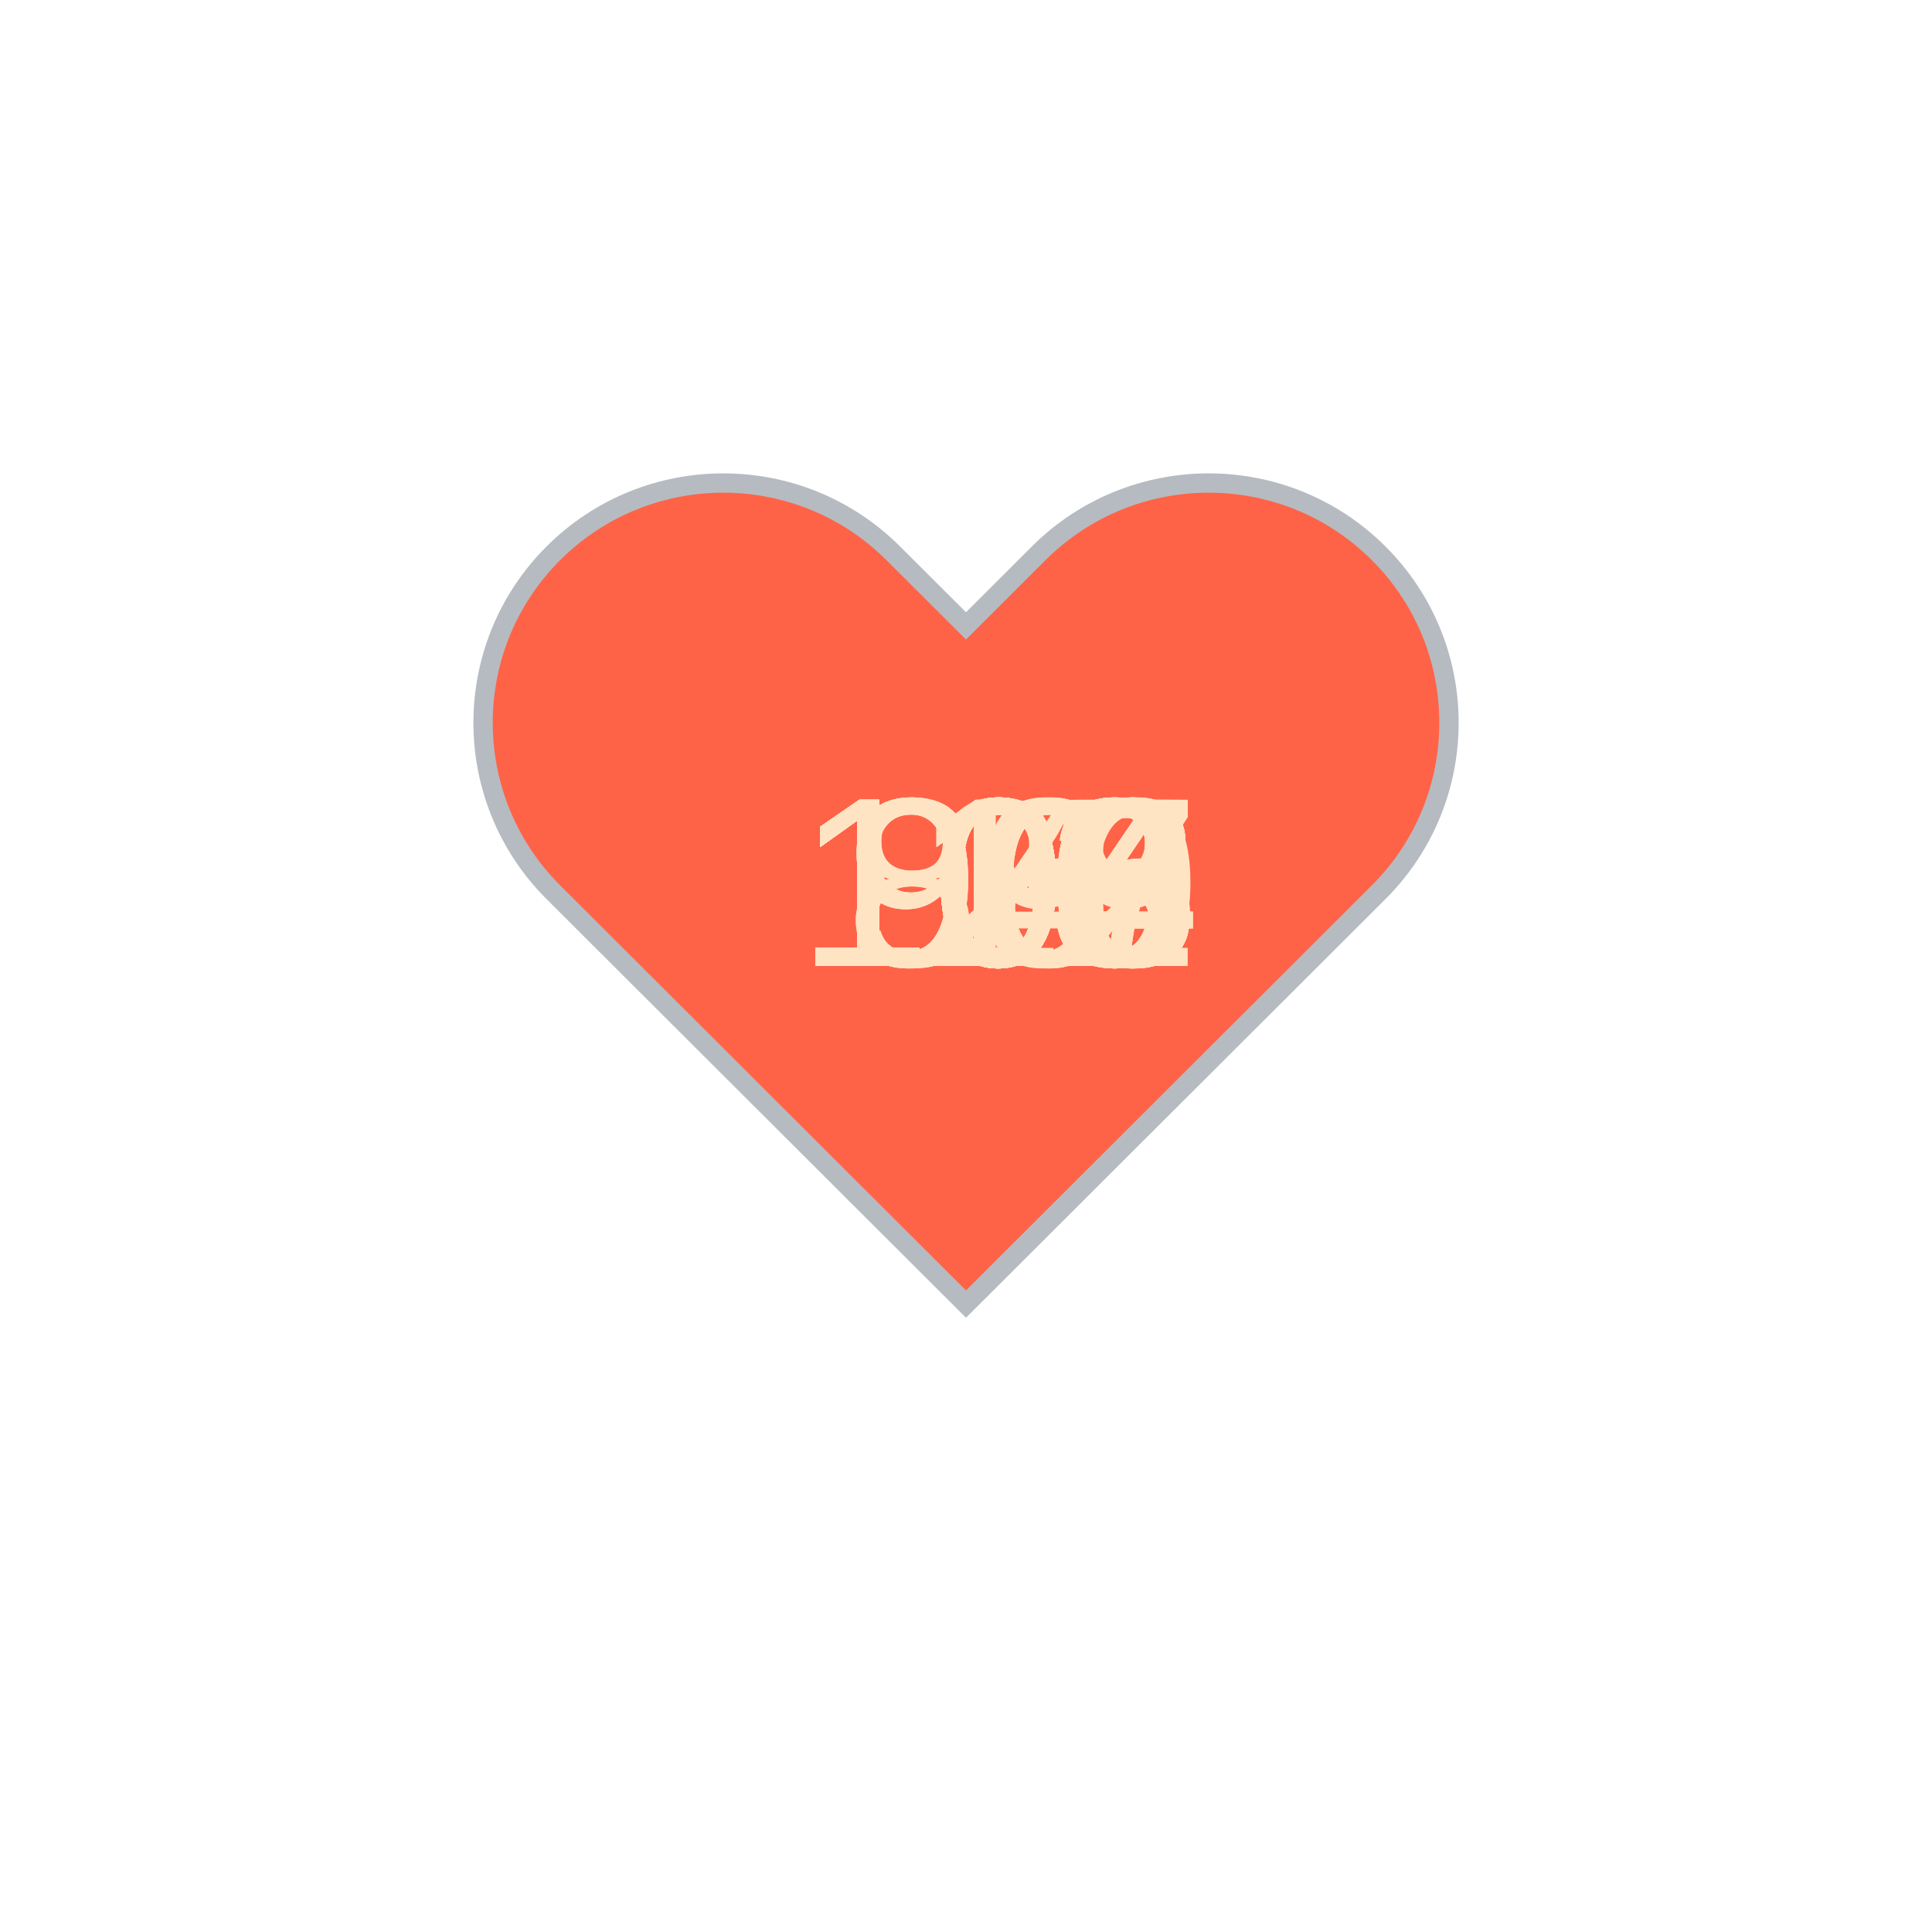
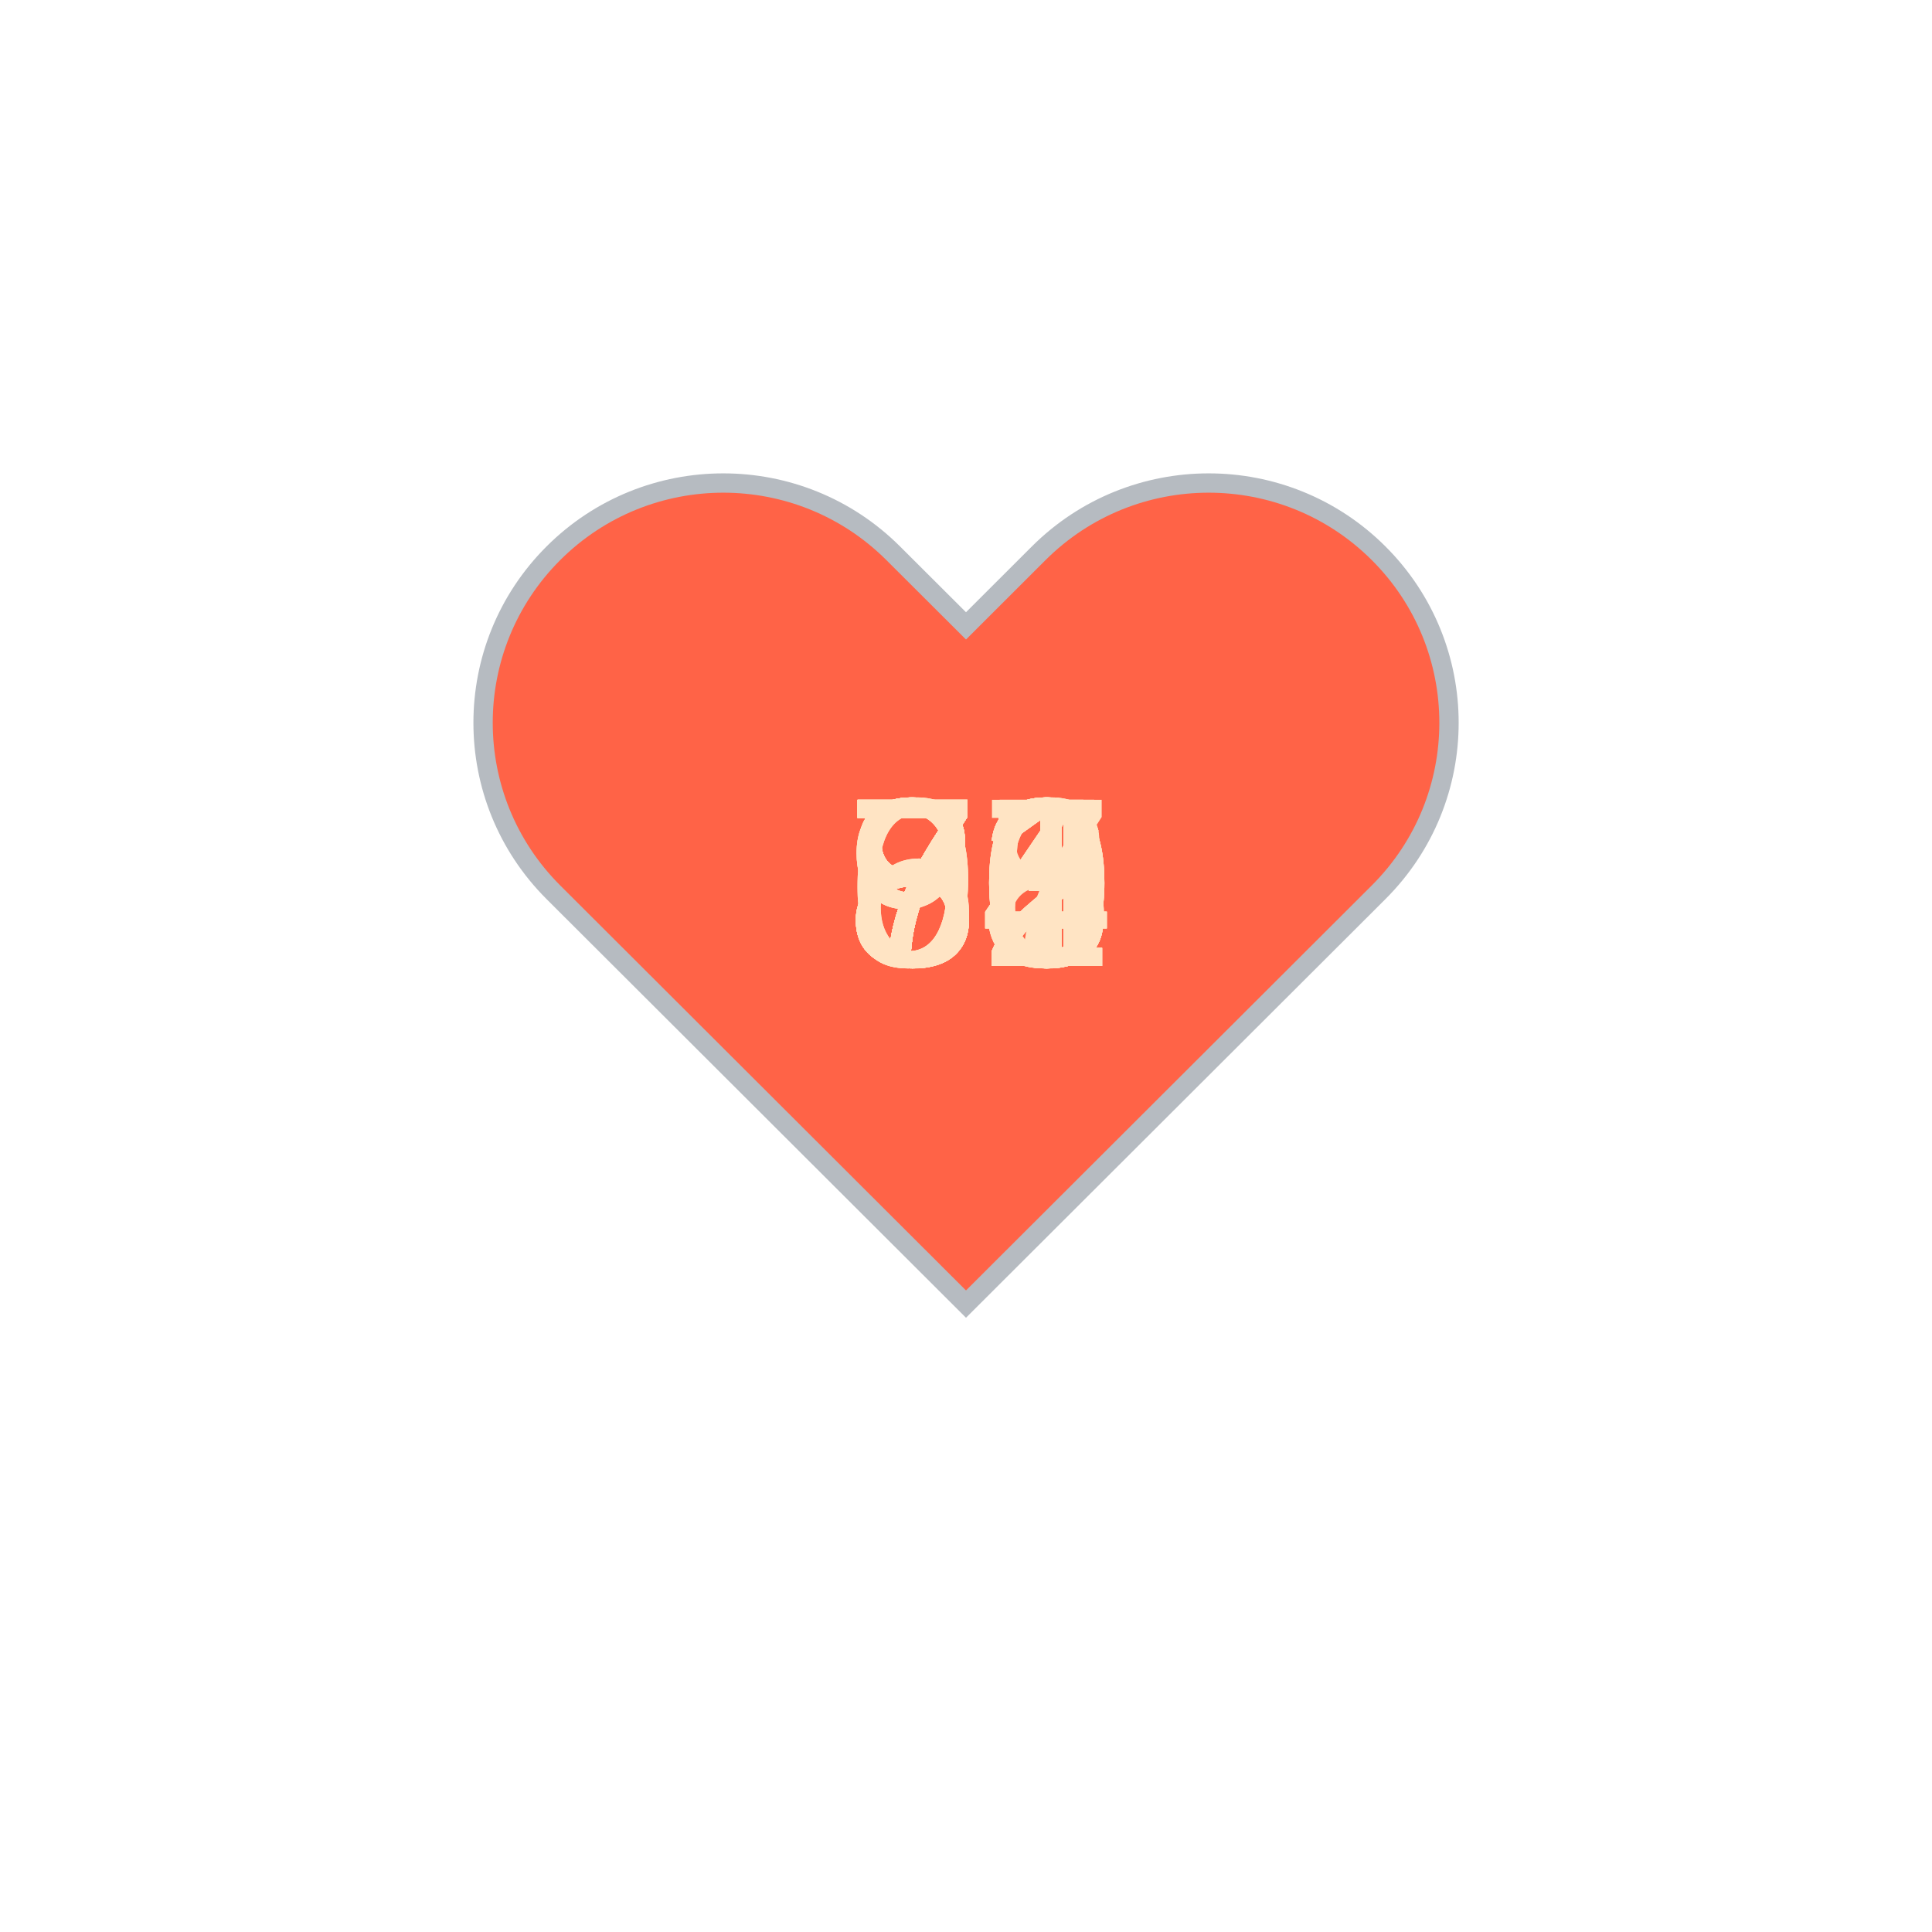
<svg xmlns="http://www.w3.org/2000/svg" baseProfile="full" height="150" version="1.1" viewBox="0,0,200,200" width="150">
  <defs />
  <g transform="translate(100 100)">
    <path d="M92.71,7.27L92.71,7.27c-9.71-9.69-25.46-9.69-35.18,0L50,14.79l-7.54-7.52C32.75-2.42,17-2.42,7.29,7.27v0 c-9.71,9.69-9.71,25.41,0,35.1L50,85l42.71-42.63C102.43,32.68,102.43,16.96,92.71,7.27z" fill="tomato" stroke="#B6BBC1" stroke-width="2" transform="translate(-50 -50)" />
    <animateTransform additive="sum" attributeName="transform" dur="1.2s" repeatCount="indefinite" type="scale" values="1; 1.5; 1.25; 1.5; 1.5; 1;" />
-     <text fill="bisque" style="font-size:25px; font-family:Arial" transform="translate(-17.5 0)">118<animate attributeName="visibility" dur="36.0s" keyTimes="0;0.03;0.07;0.1;0.13;0.17;0.2;0.23;0.27;0.3;0.33;0.37;0.4;0.43;0.47;0.5;0.53;0.57;0.6;0.63;0.67;0.7;0.73;0.77;0.8;0.83;0.87;0.9;0.93;0.97;1.0" repeatCount="indefinite" values="visible;hidden;hidden;hidden;hidden;hidden;hidden;hidden;hidden;hidden;hidden;hidden;hidden;hidden;hidden;hidden;hidden;hidden;hidden;hidden;hidden;hidden;hidden;hidden;hidden;hidden;hidden;hidden;hidden;hidden;hidden" />
+     <text fill="bisque" style="font-size:25px; font-family:Arial" transform="translate(-12.5 0)">67<animate attributeName="visibility" dur="36.0s" keyTimes="0;0.03;0.07;0.1;0.13;0.17;0.2;0.23;0.27;0.3;0.33;0.37;0.4;0.43;0.47;0.5;0.53;0.57;0.6;0.63;0.67;0.7;0.73;0.77;0.8;0.83;0.87;0.9;0.93;0.97;1.0" repeatCount="indefinite" values="visible;hidden;hidden;hidden;hidden;hidden;hidden;hidden;hidden;hidden;hidden;hidden;hidden;hidden;hidden;hidden;hidden;hidden;hidden;hidden;hidden;hidden;hidden;hidden;hidden;hidden;hidden;hidden;hidden;hidden;hidden" />
    </text>
-     <text fill="bisque" style="font-size:25px; font-family:Arial" transform="translate(-17.5 0)">120<animate attributeName="visibility" dur="36.0s" keyTimes="0;0.03;0.07;0.1;0.13;0.17;0.2;0.23;0.27;0.3;0.33;0.37;0.4;0.43;0.47;0.5;0.53;0.57;0.6;0.63;0.67;0.7;0.73;0.77;0.8;0.83;0.87;0.9;0.93;0.97;1.0" repeatCount="indefinite" values="hidden;visible;hidden;hidden;hidden;hidden;hidden;hidden;hidden;hidden;hidden;hidden;hidden;hidden;hidden;hidden;hidden;hidden;hidden;hidden;hidden;hidden;hidden;hidden;hidden;hidden;hidden;hidden;hidden;hidden;hidden" />
+     <text fill="bisque" style="font-size:25px; font-family:Arial" transform="translate(-12.5 0)">71<animate attributeName="visibility" dur="36.0s" keyTimes="0;0.03;0.07;0.1;0.13;0.17;0.2;0.23;0.27;0.3;0.33;0.37;0.4;0.43;0.47;0.5;0.53;0.57;0.6;0.63;0.67;0.7;0.73;0.77;0.8;0.83;0.87;0.9;0.93;0.97;1.0" repeatCount="indefinite" values="hidden;visible;hidden;hidden;hidden;hidden;hidden;hidden;hidden;hidden;hidden;hidden;hidden;hidden;hidden;hidden;hidden;hidden;hidden;hidden;hidden;hidden;hidden;hidden;hidden;hidden;hidden;hidden;hidden;hidden;hidden" />
    </text>
-     <text fill="bisque" style="font-size:25px; font-family:Arial" transform="translate(-17.5 0)">113<animate attributeName="visibility" dur="36.0s" keyTimes="0;0.03;0.07;0.1;0.13;0.17;0.2;0.23;0.27;0.3;0.33;0.37;0.4;0.43;0.47;0.5;0.53;0.57;0.6;0.63;0.67;0.7;0.73;0.77;0.8;0.83;0.87;0.9;0.93;0.97;1.0" repeatCount="indefinite" values="hidden;hidden;visible;hidden;hidden;hidden;hidden;hidden;hidden;hidden;hidden;hidden;hidden;hidden;hidden;hidden;hidden;hidden;hidden;hidden;hidden;hidden;hidden;hidden;hidden;hidden;hidden;hidden;hidden;hidden;hidden" />
+     <text fill="bisque" style="font-size:25px; font-family:Arial" transform="translate(-12.5 0)">73<animate attributeName="visibility" dur="36.0s" keyTimes="0;0.03;0.07;0.1;0.13;0.17;0.2;0.23;0.27;0.3;0.33;0.37;0.4;0.43;0.47;0.5;0.53;0.57;0.6;0.63;0.67;0.7;0.73;0.77;0.8;0.83;0.87;0.9;0.93;0.97;1.0" repeatCount="indefinite" values="hidden;hidden;visible;hidden;hidden;hidden;hidden;hidden;hidden;hidden;hidden;hidden;hidden;hidden;hidden;hidden;hidden;hidden;hidden;hidden;hidden;hidden;hidden;hidden;hidden;hidden;hidden;hidden;hidden;hidden;hidden" />
    </text>
-     <text fill="bisque" style="font-size:25px; font-family:Arial" transform="translate(-17.5 0)">113<animate attributeName="visibility" dur="36.0s" keyTimes="0;0.03;0.07;0.1;0.13;0.17;0.2;0.23;0.27;0.3;0.33;0.37;0.4;0.43;0.47;0.5;0.53;0.57;0.6;0.63;0.67;0.7;0.73;0.77;0.8;0.83;0.87;0.9;0.93;0.97;1.0" repeatCount="indefinite" values="hidden;hidden;hidden;visible;hidden;hidden;hidden;hidden;hidden;hidden;hidden;hidden;hidden;hidden;hidden;hidden;hidden;hidden;hidden;hidden;hidden;hidden;hidden;hidden;hidden;hidden;hidden;hidden;hidden;hidden;hidden" />
+     <text fill="bisque" style="font-size:25px; font-family:Arial" transform="translate(-12.5 0)">64<animate attributeName="visibility" dur="36.0s" keyTimes="0;0.03;0.07;0.1;0.13;0.17;0.2;0.23;0.27;0.3;0.33;0.37;0.4;0.43;0.47;0.5;0.53;0.57;0.6;0.63;0.67;0.7;0.73;0.77;0.8;0.83;0.87;0.9;0.93;0.97;1.0" repeatCount="indefinite" values="hidden;hidden;hidden;visible;hidden;hidden;hidden;hidden;hidden;hidden;hidden;hidden;hidden;hidden;hidden;hidden;hidden;hidden;hidden;hidden;hidden;hidden;hidden;hidden;hidden;hidden;hidden;hidden;hidden;hidden;hidden" />
    </text>
-     <text fill="bisque" style="font-size:25px; font-family:Arial" transform="translate(-17.5 0)">108<animate attributeName="visibility" dur="36.0s" keyTimes="0;0.03;0.07;0.1;0.13;0.17;0.2;0.23;0.27;0.3;0.33;0.37;0.4;0.43;0.47;0.5;0.53;0.57;0.6;0.63;0.67;0.7;0.73;0.77;0.8;0.83;0.87;0.9;0.93;0.97;1.0" repeatCount="indefinite" values="hidden;hidden;hidden;hidden;visible;hidden;hidden;hidden;hidden;hidden;hidden;hidden;hidden;hidden;hidden;hidden;hidden;hidden;hidden;hidden;hidden;hidden;hidden;hidden;hidden;hidden;hidden;hidden;hidden;hidden;hidden" />
+     <text fill="bisque" style="font-size:25px; font-family:Arial" transform="translate(-12.5 0)">73<animate attributeName="visibility" dur="36.0s" keyTimes="0;0.03;0.07;0.1;0.13;0.17;0.2;0.23;0.27;0.3;0.33;0.37;0.4;0.43;0.47;0.5;0.53;0.57;0.6;0.63;0.67;0.7;0.73;0.77;0.8;0.83;0.87;0.9;0.93;0.97;1.0" repeatCount="indefinite" values="hidden;hidden;hidden;hidden;visible;hidden;hidden;hidden;hidden;hidden;hidden;hidden;hidden;hidden;hidden;hidden;hidden;hidden;hidden;hidden;hidden;hidden;hidden;hidden;hidden;hidden;hidden;hidden;hidden;hidden;hidden" />
    </text>
-     <text fill="bisque" style="font-size:25px; font-family:Arial" transform="translate(-17.5 0)">108<animate attributeName="visibility" dur="36.0s" keyTimes="0;0.03;0.07;0.1;0.13;0.17;0.2;0.23;0.27;0.3;0.33;0.37;0.4;0.43;0.47;0.5;0.53;0.57;0.6;0.63;0.67;0.7;0.73;0.77;0.8;0.83;0.87;0.9;0.93;0.97;1.0" repeatCount="indefinite" values="hidden;hidden;hidden;hidden;hidden;visible;hidden;hidden;hidden;hidden;hidden;hidden;hidden;hidden;hidden;hidden;hidden;hidden;hidden;hidden;hidden;hidden;hidden;hidden;hidden;hidden;hidden;hidden;hidden;hidden;hidden" />
+     <text fill="bisque" style="font-size:25px; font-family:Arial" transform="translate(-12.5 0)">76<animate attributeName="visibility" dur="36.0s" keyTimes="0;0.03;0.07;0.1;0.13;0.17;0.2;0.23;0.27;0.3;0.33;0.37;0.4;0.43;0.47;0.5;0.53;0.57;0.6;0.63;0.67;0.7;0.73;0.77;0.8;0.83;0.87;0.9;0.93;0.97;1.0" repeatCount="indefinite" values="hidden;hidden;hidden;hidden;hidden;visible;hidden;hidden;hidden;hidden;hidden;hidden;hidden;hidden;hidden;hidden;hidden;hidden;hidden;hidden;hidden;hidden;hidden;hidden;hidden;hidden;hidden;hidden;hidden;hidden;hidden" />
    </text>
-     <text fill="bisque" style="font-size:25px; font-family:Arial" transform="translate(-17.5 0)">104<animate attributeName="visibility" dur="36.0s" keyTimes="0;0.03;0.07;0.1;0.13;0.17;0.2;0.23;0.27;0.3;0.33;0.37;0.4;0.43;0.47;0.5;0.53;0.57;0.6;0.63;0.67;0.7;0.73;0.77;0.8;0.83;0.87;0.9;0.93;0.97;1.0" repeatCount="indefinite" values="hidden;hidden;hidden;hidden;hidden;hidden;visible;hidden;hidden;hidden;hidden;hidden;hidden;hidden;hidden;hidden;hidden;hidden;hidden;hidden;hidden;hidden;hidden;hidden;hidden;hidden;hidden;hidden;hidden;hidden;hidden" />
+     <text fill="bisque" style="font-size:25px; font-family:Arial" transform="translate(-12.5 0)">76<animate attributeName="visibility" dur="36.0s" keyTimes="0;0.03;0.07;0.1;0.13;0.17;0.2;0.23;0.27;0.3;0.33;0.37;0.4;0.43;0.47;0.5;0.53;0.57;0.6;0.63;0.67;0.7;0.73;0.77;0.8;0.83;0.87;0.9;0.93;0.97;1.0" repeatCount="indefinite" values="hidden;hidden;hidden;hidden;hidden;hidden;visible;hidden;hidden;hidden;hidden;hidden;hidden;hidden;hidden;hidden;hidden;hidden;hidden;hidden;hidden;hidden;hidden;hidden;hidden;hidden;hidden;hidden;hidden;hidden;hidden" />
    </text>
-     <text fill="bisque" style="font-size:25px; font-family:Arial" transform="translate(-12.5 0)">96<animate attributeName="visibility" dur="36.0s" keyTimes="0;0.03;0.07;0.1;0.13;0.17;0.2;0.23;0.27;0.3;0.33;0.37;0.4;0.43;0.47;0.5;0.53;0.57;0.6;0.63;0.67;0.7;0.73;0.77;0.8;0.83;0.87;0.9;0.93;0.97;1.0" repeatCount="indefinite" values="hidden;hidden;hidden;hidden;hidden;hidden;hidden;visible;hidden;hidden;hidden;hidden;hidden;hidden;hidden;hidden;hidden;hidden;hidden;hidden;hidden;hidden;hidden;hidden;hidden;hidden;hidden;hidden;hidden;hidden;hidden" />
+     <text fill="bisque" style="font-size:25px; font-family:Arial" transform="translate(-12.5 0)">75<animate attributeName="visibility" dur="36.0s" keyTimes="0;0.03;0.07;0.1;0.13;0.17;0.2;0.23;0.27;0.3;0.33;0.37;0.4;0.43;0.47;0.5;0.53;0.57;0.6;0.63;0.67;0.7;0.73;0.77;0.8;0.83;0.87;0.9;0.93;0.97;1.0" repeatCount="indefinite" values="hidden;hidden;hidden;hidden;hidden;hidden;hidden;visible;hidden;hidden;hidden;hidden;hidden;hidden;hidden;hidden;hidden;hidden;hidden;hidden;hidden;hidden;hidden;hidden;hidden;hidden;hidden;hidden;hidden;hidden;hidden" />
    </text>
-     <text fill="bisque" style="font-size:25px; font-family:Arial" transform="translate(-17.5 0)">110<animate attributeName="visibility" dur="36.0s" keyTimes="0;0.03;0.07;0.1;0.13;0.17;0.2;0.23;0.27;0.3;0.33;0.37;0.4;0.43;0.47;0.5;0.53;0.57;0.6;0.63;0.67;0.7;0.73;0.77;0.8;0.83;0.87;0.9;0.93;0.97;1.0" repeatCount="indefinite" values="hidden;hidden;hidden;hidden;hidden;hidden;hidden;hidden;visible;hidden;hidden;hidden;hidden;hidden;hidden;hidden;hidden;hidden;hidden;hidden;hidden;hidden;hidden;hidden;hidden;hidden;hidden;hidden;hidden;hidden;hidden" />
+     <text fill="bisque" style="font-size:25px; font-family:Arial" transform="translate(-12.5 0)">85<animate attributeName="visibility" dur="36.0s" keyTimes="0;0.03;0.07;0.1;0.13;0.17;0.2;0.23;0.27;0.3;0.33;0.37;0.4;0.43;0.47;0.5;0.53;0.57;0.6;0.63;0.67;0.7;0.73;0.77;0.8;0.83;0.87;0.9;0.93;0.97;1.0" repeatCount="indefinite" values="hidden;hidden;hidden;hidden;hidden;hidden;hidden;hidden;visible;hidden;hidden;hidden;hidden;hidden;hidden;hidden;hidden;hidden;hidden;hidden;hidden;hidden;hidden;hidden;hidden;hidden;hidden;hidden;hidden;hidden;hidden" />
    </text>
-     <text fill="bisque" style="font-size:25px; font-family:Arial" transform="translate(-17.5 0)">108<animate attributeName="visibility" dur="36.0s" keyTimes="0;0.03;0.07;0.1;0.13;0.17;0.2;0.23;0.27;0.3;0.33;0.37;0.4;0.43;0.47;0.5;0.53;0.57;0.6;0.63;0.67;0.7;0.73;0.77;0.8;0.83;0.87;0.9;0.93;0.97;1.0" repeatCount="indefinite" values="hidden;hidden;hidden;hidden;hidden;hidden;hidden;hidden;hidden;visible;hidden;hidden;hidden;hidden;hidden;hidden;hidden;hidden;hidden;hidden;hidden;hidden;hidden;hidden;hidden;hidden;hidden;hidden;hidden;hidden;hidden" />
+     <text fill="bisque" style="font-size:25px; font-family:Arial" transform="translate(-12.5 0)">90<animate attributeName="visibility" dur="36.0s" keyTimes="0;0.03;0.07;0.1;0.13;0.17;0.2;0.23;0.27;0.3;0.33;0.37;0.4;0.43;0.47;0.5;0.53;0.57;0.6;0.63;0.67;0.7;0.73;0.77;0.8;0.83;0.87;0.9;0.93;0.97;1.0" repeatCount="indefinite" values="hidden;hidden;hidden;hidden;hidden;hidden;hidden;hidden;hidden;visible;hidden;hidden;hidden;hidden;hidden;hidden;hidden;hidden;hidden;hidden;hidden;hidden;hidden;hidden;hidden;hidden;hidden;hidden;hidden;hidden;hidden" />
    </text>
-     <text fill="bisque" style="font-size:25px; font-family:Arial" transform="translate(-17.5 0)">108<animate attributeName="visibility" dur="36.0s" keyTimes="0;0.03;0.07;0.1;0.13;0.17;0.2;0.23;0.27;0.3;0.33;0.37;0.4;0.43;0.47;0.5;0.53;0.57;0.6;0.63;0.67;0.7;0.73;0.77;0.8;0.83;0.87;0.9;0.93;0.97;1.0" repeatCount="indefinite" values="hidden;hidden;hidden;hidden;hidden;hidden;hidden;hidden;hidden;hidden;visible;hidden;hidden;hidden;hidden;hidden;hidden;hidden;hidden;hidden;hidden;hidden;hidden;hidden;hidden;hidden;hidden;hidden;hidden;hidden;hidden" />
+     <text fill="bisque" style="font-size:25px; font-family:Arial" transform="translate(-12.5 0)">92<animate attributeName="visibility" dur="36.0s" keyTimes="0;0.03;0.07;0.1;0.13;0.17;0.2;0.23;0.27;0.3;0.33;0.37;0.4;0.43;0.47;0.5;0.53;0.57;0.6;0.63;0.67;0.7;0.73;0.77;0.8;0.83;0.87;0.9;0.93;0.97;1.0" repeatCount="indefinite" values="hidden;hidden;hidden;hidden;hidden;hidden;hidden;hidden;hidden;hidden;visible;hidden;hidden;hidden;hidden;hidden;hidden;hidden;hidden;hidden;hidden;hidden;hidden;hidden;hidden;hidden;hidden;hidden;hidden;hidden;hidden" />
    </text>
-     <text fill="bisque" style="font-size:25px; font-family:Arial" transform="translate(-17.5 0)">105<animate attributeName="visibility" dur="36.0s" keyTimes="0;0.03;0.07;0.1;0.13;0.17;0.2;0.23;0.27;0.3;0.33;0.37;0.4;0.43;0.47;0.5;0.53;0.57;0.6;0.63;0.67;0.7;0.73;0.77;0.8;0.83;0.87;0.9;0.93;0.97;1.0" repeatCount="indefinite" values="hidden;hidden;hidden;hidden;hidden;hidden;hidden;hidden;hidden;hidden;hidden;visible;hidden;hidden;hidden;hidden;hidden;hidden;hidden;hidden;hidden;hidden;hidden;hidden;hidden;hidden;hidden;hidden;hidden;hidden;hidden" />
+     <text fill="bisque" style="font-size:25px; font-family:Arial" transform="translate(-12.5 0)">84<animate attributeName="visibility" dur="36.0s" keyTimes="0;0.03;0.07;0.1;0.13;0.17;0.2;0.23;0.27;0.3;0.33;0.37;0.4;0.43;0.47;0.5;0.53;0.57;0.6;0.63;0.67;0.7;0.73;0.77;0.8;0.83;0.87;0.9;0.93;0.97;1.0" repeatCount="indefinite" values="hidden;hidden;hidden;hidden;hidden;hidden;hidden;hidden;hidden;hidden;hidden;visible;hidden;hidden;hidden;hidden;hidden;hidden;hidden;hidden;hidden;hidden;hidden;hidden;hidden;hidden;hidden;hidden;hidden;hidden;hidden" />
    </text>
-     <text fill="bisque" style="font-size:25px; font-family:Arial" transform="translate(-17.5 0)">104<animate attributeName="visibility" dur="36.0s" keyTimes="0;0.03;0.07;0.1;0.13;0.17;0.2;0.23;0.27;0.3;0.33;0.37;0.4;0.43;0.47;0.5;0.53;0.57;0.6;0.63;0.67;0.7;0.73;0.77;0.8;0.83;0.87;0.9;0.93;0.97;1.0" repeatCount="indefinite" values="hidden;hidden;hidden;hidden;hidden;hidden;hidden;hidden;hidden;hidden;hidden;hidden;visible;hidden;hidden;hidden;hidden;hidden;hidden;hidden;hidden;hidden;hidden;hidden;hidden;hidden;hidden;hidden;hidden;hidden;hidden" />
+     <text fill="bisque" style="font-size:25px; font-family:Arial" transform="translate(-12.5 0)">78<animate attributeName="visibility" dur="36.0s" keyTimes="0;0.03;0.07;0.1;0.13;0.17;0.2;0.23;0.27;0.3;0.33;0.37;0.4;0.43;0.47;0.5;0.53;0.57;0.6;0.63;0.67;0.7;0.73;0.77;0.8;0.83;0.87;0.9;0.93;0.97;1.0" repeatCount="indefinite" values="hidden;hidden;hidden;hidden;hidden;hidden;hidden;hidden;hidden;hidden;hidden;hidden;visible;hidden;hidden;hidden;hidden;hidden;hidden;hidden;hidden;hidden;hidden;hidden;hidden;hidden;hidden;hidden;hidden;hidden;hidden" />
    </text>
-     <text fill="bisque" style="font-size:25px; font-family:Arial" transform="translate(-17.5 0)">109<animate attributeName="visibility" dur="36.0s" keyTimes="0;0.03;0.07;0.1;0.13;0.17;0.2;0.23;0.27;0.3;0.33;0.37;0.4;0.43;0.47;0.5;0.53;0.57;0.6;0.63;0.67;0.7;0.73;0.77;0.8;0.83;0.87;0.9;0.93;0.97;1.0" repeatCount="indefinite" values="hidden;hidden;hidden;hidden;hidden;hidden;hidden;hidden;hidden;hidden;hidden;hidden;hidden;visible;hidden;hidden;hidden;hidden;hidden;hidden;hidden;hidden;hidden;hidden;hidden;hidden;hidden;hidden;hidden;hidden;hidden" />
+     <text fill="bisque" style="font-size:25px; font-family:Arial" transform="translate(-12.5 0)">71<animate attributeName="visibility" dur="36.0s" keyTimes="0;0.03;0.07;0.1;0.13;0.17;0.2;0.23;0.27;0.3;0.33;0.37;0.4;0.43;0.47;0.5;0.53;0.57;0.6;0.63;0.67;0.7;0.73;0.77;0.8;0.83;0.87;0.9;0.93;0.97;1.0" repeatCount="indefinite" values="hidden;hidden;hidden;hidden;hidden;hidden;hidden;hidden;hidden;hidden;hidden;hidden;hidden;visible;hidden;hidden;hidden;hidden;hidden;hidden;hidden;hidden;hidden;hidden;hidden;hidden;hidden;hidden;hidden;hidden;hidden" />
    </text>
-     <text fill="bisque" style="font-size:25px; font-family:Arial" transform="translate(-17.5 0)">104<animate attributeName="visibility" dur="36.0s" keyTimes="0;0.03;0.07;0.1;0.13;0.17;0.2;0.23;0.27;0.3;0.33;0.37;0.4;0.43;0.47;0.5;0.53;0.57;0.6;0.63;0.67;0.7;0.73;0.77;0.8;0.83;0.87;0.9;0.93;0.97;1.0" repeatCount="indefinite" values="hidden;hidden;hidden;hidden;hidden;hidden;hidden;hidden;hidden;hidden;hidden;hidden;hidden;hidden;visible;hidden;hidden;hidden;hidden;hidden;hidden;hidden;hidden;hidden;hidden;hidden;hidden;hidden;hidden;hidden;hidden" />
+     <text fill="bisque" style="font-size:25px; font-family:Arial" transform="translate(-12.5 0)">73<animate attributeName="visibility" dur="36.0s" keyTimes="0;0.03;0.07;0.1;0.13;0.17;0.2;0.23;0.27;0.3;0.33;0.37;0.4;0.43;0.47;0.5;0.53;0.57;0.6;0.63;0.67;0.7;0.73;0.77;0.8;0.83;0.87;0.9;0.93;0.97;1.0" repeatCount="indefinite" values="hidden;hidden;hidden;hidden;hidden;hidden;hidden;hidden;hidden;hidden;hidden;hidden;hidden;hidden;visible;hidden;hidden;hidden;hidden;hidden;hidden;hidden;hidden;hidden;hidden;hidden;hidden;hidden;hidden;hidden;hidden" />
    </text>
-     <text fill="bisque" style="font-size:25px; font-family:Arial" transform="translate(-17.5 0)">102<animate attributeName="visibility" dur="36.0s" keyTimes="0;0.03;0.07;0.1;0.13;0.17;0.2;0.23;0.27;0.3;0.33;0.37;0.4;0.43;0.47;0.5;0.53;0.57;0.6;0.63;0.67;0.7;0.73;0.77;0.8;0.83;0.87;0.9;0.93;0.97;1.0" repeatCount="indefinite" values="hidden;hidden;hidden;hidden;hidden;hidden;hidden;hidden;hidden;hidden;hidden;hidden;hidden;hidden;hidden;visible;hidden;hidden;hidden;hidden;hidden;hidden;hidden;hidden;hidden;hidden;hidden;hidden;hidden;hidden;hidden" />
+     <text fill="bisque" style="font-size:25px; font-family:Arial" transform="translate(-12.5 0)">80<animate attributeName="visibility" dur="36.0s" keyTimes="0;0.03;0.07;0.1;0.13;0.17;0.2;0.23;0.27;0.3;0.33;0.37;0.4;0.43;0.47;0.5;0.53;0.57;0.6;0.63;0.67;0.7;0.73;0.77;0.8;0.83;0.87;0.9;0.93;0.97;1.0" repeatCount="indefinite" values="hidden;hidden;hidden;hidden;hidden;hidden;hidden;hidden;hidden;hidden;hidden;hidden;hidden;hidden;hidden;visible;hidden;hidden;hidden;hidden;hidden;hidden;hidden;hidden;hidden;hidden;hidden;hidden;hidden;hidden;hidden" />
    </text>
-     <text fill="bisque" style="font-size:25px; font-family:Arial" transform="translate(-17.5 0)">108<animate attributeName="visibility" dur="36.0s" keyTimes="0;0.03;0.07;0.1;0.13;0.17;0.2;0.23;0.27;0.3;0.33;0.37;0.4;0.43;0.47;0.5;0.53;0.57;0.6;0.63;0.67;0.7;0.73;0.77;0.8;0.83;0.87;0.9;0.93;0.97;1.0" repeatCount="indefinite" values="hidden;hidden;hidden;hidden;hidden;hidden;hidden;hidden;hidden;hidden;hidden;hidden;hidden;hidden;hidden;hidden;visible;hidden;hidden;hidden;hidden;hidden;hidden;hidden;hidden;hidden;hidden;hidden;hidden;hidden;hidden" />
+     <text fill="bisque" style="font-size:25px; font-family:Arial" transform="translate(-12.5 0)">80<animate attributeName="visibility" dur="36.0s" keyTimes="0;0.03;0.07;0.1;0.13;0.17;0.2;0.23;0.27;0.3;0.33;0.37;0.4;0.43;0.47;0.5;0.53;0.57;0.6;0.63;0.67;0.7;0.73;0.77;0.8;0.83;0.87;0.9;0.93;0.97;1.0" repeatCount="indefinite" values="hidden;hidden;hidden;hidden;hidden;hidden;hidden;hidden;hidden;hidden;hidden;hidden;hidden;hidden;hidden;hidden;visible;hidden;hidden;hidden;hidden;hidden;hidden;hidden;hidden;hidden;hidden;hidden;hidden;hidden;hidden" />
    </text>
-     <text fill="bisque" style="font-size:25px; font-family:Arial" transform="translate(-17.5 0)">107<animate attributeName="visibility" dur="36.0s" keyTimes="0;0.03;0.07;0.1;0.13;0.17;0.2;0.23;0.27;0.3;0.33;0.37;0.4;0.43;0.47;0.5;0.53;0.57;0.6;0.63;0.67;0.7;0.73;0.77;0.8;0.83;0.87;0.9;0.93;0.97;1.0" repeatCount="indefinite" values="hidden;hidden;hidden;hidden;hidden;hidden;hidden;hidden;hidden;hidden;hidden;hidden;hidden;hidden;hidden;hidden;hidden;visible;hidden;hidden;hidden;hidden;hidden;hidden;hidden;hidden;hidden;hidden;hidden;hidden;hidden" />
+     <text fill="bisque" style="font-size:25px; font-family:Arial" transform="translate(-12.5 0)">85<animate attributeName="visibility" dur="36.0s" keyTimes="0;0.03;0.07;0.1;0.13;0.17;0.2;0.23;0.27;0.3;0.33;0.37;0.4;0.43;0.47;0.5;0.53;0.57;0.6;0.63;0.67;0.7;0.73;0.77;0.8;0.83;0.87;0.9;0.93;0.97;1.0" repeatCount="indefinite" values="hidden;hidden;hidden;hidden;hidden;hidden;hidden;hidden;hidden;hidden;hidden;hidden;hidden;hidden;hidden;hidden;hidden;visible;hidden;hidden;hidden;hidden;hidden;hidden;hidden;hidden;hidden;hidden;hidden;hidden;hidden" />
    </text>
-     <text fill="bisque" style="font-size:25px; font-family:Arial" transform="translate(-17.5 0)">110<animate attributeName="visibility" dur="36.0s" keyTimes="0;0.03;0.07;0.1;0.13;0.17;0.2;0.23;0.27;0.3;0.33;0.37;0.4;0.43;0.47;0.5;0.53;0.57;0.6;0.63;0.67;0.7;0.73;0.77;0.8;0.83;0.87;0.9;0.93;0.97;1.0" repeatCount="indefinite" values="hidden;hidden;hidden;hidden;hidden;hidden;hidden;hidden;hidden;hidden;hidden;hidden;hidden;hidden;hidden;hidden;hidden;hidden;visible;hidden;hidden;hidden;hidden;hidden;hidden;hidden;hidden;hidden;hidden;hidden;hidden" />
+     <text fill="bisque" style="font-size:25px; font-family:Arial" transform="translate(-12.5 0)">83<animate attributeName="visibility" dur="36.0s" keyTimes="0;0.03;0.07;0.1;0.13;0.17;0.2;0.23;0.27;0.3;0.33;0.37;0.4;0.43;0.47;0.5;0.53;0.57;0.6;0.63;0.67;0.7;0.73;0.77;0.8;0.83;0.87;0.9;0.93;0.97;1.0" repeatCount="indefinite" values="hidden;hidden;hidden;hidden;hidden;hidden;hidden;hidden;hidden;hidden;hidden;hidden;hidden;hidden;hidden;hidden;hidden;hidden;visible;hidden;hidden;hidden;hidden;hidden;hidden;hidden;hidden;hidden;hidden;hidden;hidden" />
    </text>
-     <text fill="bisque" style="font-size:25px; font-family:Arial" transform="translate(-17.5 0)">110<animate attributeName="visibility" dur="36.0s" keyTimes="0;0.03;0.07;0.1;0.13;0.17;0.2;0.23;0.27;0.3;0.33;0.37;0.4;0.43;0.47;0.5;0.53;0.57;0.6;0.63;0.67;0.7;0.73;0.77;0.8;0.83;0.87;0.9;0.93;0.97;1.0" repeatCount="indefinite" values="hidden;hidden;hidden;hidden;hidden;hidden;hidden;hidden;hidden;hidden;hidden;hidden;hidden;hidden;hidden;hidden;hidden;hidden;hidden;visible;hidden;hidden;hidden;hidden;hidden;hidden;hidden;hidden;hidden;hidden;hidden" />
+     <text fill="bisque" style="font-size:25px; font-family:Arial" transform="translate(-12.5 0)">84<animate attributeName="visibility" dur="36.0s" keyTimes="0;0.03;0.07;0.1;0.13;0.17;0.2;0.23;0.27;0.3;0.33;0.37;0.4;0.43;0.47;0.5;0.53;0.57;0.6;0.63;0.67;0.7;0.73;0.77;0.8;0.83;0.87;0.9;0.93;0.97;1.0" repeatCount="indefinite" values="hidden;hidden;hidden;hidden;hidden;hidden;hidden;hidden;hidden;hidden;hidden;hidden;hidden;hidden;hidden;hidden;hidden;hidden;hidden;visible;hidden;hidden;hidden;hidden;hidden;hidden;hidden;hidden;hidden;hidden;hidden" />
    </text>
-     <text fill="bisque" style="font-size:25px; font-family:Arial" transform="translate(-17.5 0)">113<animate attributeName="visibility" dur="36.0s" keyTimes="0;0.03;0.07;0.1;0.13;0.17;0.2;0.23;0.27;0.3;0.33;0.37;0.4;0.43;0.47;0.5;0.53;0.57;0.6;0.63;0.67;0.7;0.73;0.77;0.8;0.83;0.87;0.9;0.93;0.97;1.0" repeatCount="indefinite" values="hidden;hidden;hidden;hidden;hidden;hidden;hidden;hidden;hidden;hidden;hidden;hidden;hidden;hidden;hidden;hidden;hidden;hidden;hidden;hidden;visible;hidden;hidden;hidden;hidden;hidden;hidden;hidden;hidden;hidden;hidden" />
+     <text fill="bisque" style="font-size:25px; font-family:Arial" transform="translate(-12.5 0)">71<animate attributeName="visibility" dur="36.0s" keyTimes="0;0.03;0.07;0.1;0.13;0.17;0.2;0.23;0.27;0.3;0.33;0.37;0.4;0.43;0.47;0.5;0.53;0.57;0.6;0.63;0.67;0.7;0.73;0.77;0.8;0.83;0.87;0.9;0.93;0.97;1.0" repeatCount="indefinite" values="hidden;hidden;hidden;hidden;hidden;hidden;hidden;hidden;hidden;hidden;hidden;hidden;hidden;hidden;hidden;hidden;hidden;hidden;hidden;hidden;visible;hidden;hidden;hidden;hidden;hidden;hidden;hidden;hidden;hidden;hidden" />
    </text>
-     <text fill="bisque" style="font-size:25px; font-family:Arial" transform="translate(-17.5 0)">106<animate attributeName="visibility" dur="36.0s" keyTimes="0;0.03;0.07;0.1;0.13;0.17;0.2;0.23;0.27;0.3;0.33;0.37;0.4;0.43;0.47;0.5;0.53;0.57;0.6;0.63;0.67;0.7;0.73;0.77;0.8;0.83;0.87;0.9;0.93;0.97;1.0" repeatCount="indefinite" values="hidden;hidden;hidden;hidden;hidden;hidden;hidden;hidden;hidden;hidden;hidden;hidden;hidden;hidden;hidden;hidden;hidden;hidden;hidden;hidden;hidden;visible;hidden;hidden;hidden;hidden;hidden;hidden;hidden;hidden;hidden" />
+     <text fill="bisque" style="font-size:25px; font-family:Arial" transform="translate(-12.5 0)">73<animate attributeName="visibility" dur="36.0s" keyTimes="0;0.03;0.07;0.1;0.13;0.17;0.2;0.23;0.27;0.3;0.33;0.37;0.4;0.43;0.47;0.5;0.53;0.57;0.6;0.63;0.67;0.7;0.73;0.77;0.8;0.83;0.87;0.9;0.93;0.97;1.0" repeatCount="indefinite" values="hidden;hidden;hidden;hidden;hidden;hidden;hidden;hidden;hidden;hidden;hidden;hidden;hidden;hidden;hidden;hidden;hidden;hidden;hidden;hidden;hidden;visible;hidden;hidden;hidden;hidden;hidden;hidden;hidden;hidden;hidden" />
    </text>
-     <text fill="bisque" style="font-size:25px; font-family:Arial" transform="translate(-17.5 0)">105<animate attributeName="visibility" dur="36.0s" keyTimes="0;0.03;0.07;0.1;0.13;0.17;0.2;0.23;0.27;0.3;0.33;0.37;0.4;0.43;0.47;0.5;0.53;0.57;0.6;0.63;0.67;0.7;0.73;0.77;0.8;0.83;0.87;0.9;0.93;0.97;1.0" repeatCount="indefinite" values="hidden;hidden;hidden;hidden;hidden;hidden;hidden;hidden;hidden;hidden;hidden;hidden;hidden;hidden;hidden;hidden;hidden;hidden;hidden;hidden;hidden;hidden;visible;hidden;hidden;hidden;hidden;hidden;hidden;hidden;hidden" />
+     <text fill="bisque" style="font-size:25px; font-family:Arial" transform="translate(-12.5 0)">80<animate attributeName="visibility" dur="36.0s" keyTimes="0;0.03;0.07;0.1;0.13;0.17;0.2;0.23;0.27;0.3;0.33;0.37;0.4;0.43;0.47;0.5;0.53;0.57;0.6;0.63;0.67;0.7;0.73;0.77;0.8;0.83;0.87;0.9;0.93;0.97;1.0" repeatCount="indefinite" values="hidden;hidden;hidden;hidden;hidden;hidden;hidden;hidden;hidden;hidden;hidden;hidden;hidden;hidden;hidden;hidden;hidden;hidden;hidden;hidden;hidden;hidden;visible;hidden;hidden;hidden;hidden;hidden;hidden;hidden;hidden" />
    </text>
-     <text fill="bisque" style="font-size:25px; font-family:Arial" transform="translate(-17.5 0)">106<animate attributeName="visibility" dur="36.0s" keyTimes="0;0.03;0.07;0.1;0.13;0.17;0.2;0.23;0.27;0.3;0.33;0.37;0.4;0.43;0.47;0.5;0.53;0.57;0.6;0.63;0.67;0.7;0.73;0.77;0.8;0.83;0.87;0.9;0.93;0.97;1.0" repeatCount="indefinite" values="hidden;hidden;hidden;hidden;hidden;hidden;hidden;hidden;hidden;hidden;hidden;hidden;hidden;hidden;hidden;hidden;hidden;hidden;hidden;hidden;hidden;hidden;hidden;visible;hidden;hidden;hidden;hidden;hidden;hidden;hidden" />
+     <text fill="bisque" style="font-size:25px; font-family:Arial" transform="translate(-12.5 0)">74<animate attributeName="visibility" dur="36.0s" keyTimes="0;0.03;0.07;0.1;0.13;0.17;0.2;0.23;0.27;0.3;0.33;0.37;0.4;0.43;0.47;0.5;0.53;0.57;0.6;0.63;0.67;0.7;0.73;0.77;0.8;0.83;0.87;0.9;0.93;0.97;1.0" repeatCount="indefinite" values="hidden;hidden;hidden;hidden;hidden;hidden;hidden;hidden;hidden;hidden;hidden;hidden;hidden;hidden;hidden;hidden;hidden;hidden;hidden;hidden;hidden;hidden;hidden;visible;hidden;hidden;hidden;hidden;hidden;hidden;hidden" />
    </text>
-     <text fill="bisque" style="font-size:25px; font-family:Arial" transform="translate(-17.5 0)">107<animate attributeName="visibility" dur="36.0s" keyTimes="0;0.03;0.07;0.1;0.13;0.17;0.2;0.23;0.27;0.3;0.33;0.37;0.4;0.43;0.47;0.5;0.53;0.57;0.6;0.63;0.67;0.7;0.73;0.77;0.8;0.83;0.87;0.9;0.93;0.97;1.0" repeatCount="indefinite" values="hidden;hidden;hidden;hidden;hidden;hidden;hidden;hidden;hidden;hidden;hidden;hidden;hidden;hidden;hidden;hidden;hidden;hidden;hidden;hidden;hidden;hidden;hidden;hidden;visible;hidden;hidden;hidden;hidden;hidden;hidden" />
+     <text fill="bisque" style="font-size:25px; font-family:Arial" transform="translate(-12.5 0)">71<animate attributeName="visibility" dur="36.0s" keyTimes="0;0.03;0.07;0.1;0.13;0.17;0.2;0.23;0.27;0.3;0.33;0.37;0.4;0.43;0.47;0.5;0.53;0.57;0.6;0.63;0.67;0.7;0.73;0.77;0.8;0.83;0.87;0.9;0.93;0.97;1.0" repeatCount="indefinite" values="hidden;hidden;hidden;hidden;hidden;hidden;hidden;hidden;hidden;hidden;hidden;hidden;hidden;hidden;hidden;hidden;hidden;hidden;hidden;hidden;hidden;hidden;hidden;hidden;visible;hidden;hidden;hidden;hidden;hidden;hidden" />
    </text>
-     <text fill="bisque" style="font-size:25px; font-family:Arial" transform="translate(-17.5 0)">110<animate attributeName="visibility" dur="36.0s" keyTimes="0;0.03;0.07;0.1;0.13;0.17;0.2;0.23;0.27;0.3;0.33;0.37;0.4;0.43;0.47;0.5;0.53;0.57;0.6;0.63;0.67;0.7;0.73;0.77;0.8;0.83;0.87;0.9;0.93;0.97;1.0" repeatCount="indefinite" values="hidden;hidden;hidden;hidden;hidden;hidden;hidden;hidden;hidden;hidden;hidden;hidden;hidden;hidden;hidden;hidden;hidden;hidden;hidden;hidden;hidden;hidden;hidden;hidden;hidden;visible;hidden;hidden;hidden;hidden;hidden" />
+     <text fill="bisque" style="font-size:25px; font-family:Arial" transform="translate(-12.5 0)">72<animate attributeName="visibility" dur="36.0s" keyTimes="0;0.03;0.07;0.1;0.13;0.17;0.2;0.23;0.27;0.3;0.33;0.37;0.4;0.43;0.47;0.5;0.53;0.57;0.6;0.63;0.67;0.7;0.73;0.77;0.8;0.83;0.87;0.9;0.93;0.97;1.0" repeatCount="indefinite" values="hidden;hidden;hidden;hidden;hidden;hidden;hidden;hidden;hidden;hidden;hidden;hidden;hidden;hidden;hidden;hidden;hidden;hidden;hidden;hidden;hidden;hidden;hidden;hidden;hidden;visible;hidden;hidden;hidden;hidden;hidden" />
    </text>
-     <text fill="bisque" style="font-size:25px; font-family:Arial" transform="translate(-12.5 0)">99<animate attributeName="visibility" dur="36.0s" keyTimes="0;0.03;0.07;0.1;0.13;0.17;0.2;0.23;0.27;0.3;0.33;0.37;0.4;0.43;0.47;0.5;0.53;0.57;0.6;0.63;0.67;0.7;0.73;0.77;0.8;0.83;0.87;0.9;0.93;0.97;1.0" repeatCount="indefinite" values="hidden;hidden;hidden;hidden;hidden;hidden;hidden;hidden;hidden;hidden;hidden;hidden;hidden;hidden;hidden;hidden;hidden;hidden;hidden;hidden;hidden;hidden;hidden;hidden;hidden;hidden;visible;hidden;hidden;hidden;hidden" />
+     <text fill="bisque" style="font-size:25px; font-family:Arial" transform="translate(-12.5 0)">72<animate attributeName="visibility" dur="36.0s" keyTimes="0;0.03;0.07;0.1;0.13;0.17;0.2;0.23;0.27;0.3;0.33;0.37;0.4;0.43;0.47;0.5;0.53;0.57;0.6;0.63;0.67;0.7;0.73;0.77;0.8;0.83;0.87;0.9;0.93;0.97;1.0" repeatCount="indefinite" values="hidden;hidden;hidden;hidden;hidden;hidden;hidden;hidden;hidden;hidden;hidden;hidden;hidden;hidden;hidden;hidden;hidden;hidden;hidden;hidden;hidden;hidden;hidden;hidden;hidden;hidden;visible;hidden;hidden;hidden;hidden" />
    </text>
-     <text fill="bisque" style="font-size:25px; font-family:Arial" transform="translate(-12.5 0)">93<animate attributeName="visibility" dur="36.0s" keyTimes="0;0.03;0.07;0.1;0.13;0.17;0.2;0.23;0.27;0.3;0.33;0.37;0.4;0.43;0.47;0.5;0.53;0.57;0.6;0.63;0.67;0.7;0.73;0.77;0.8;0.83;0.87;0.9;0.93;0.97;1.0" repeatCount="indefinite" values="hidden;hidden;hidden;hidden;hidden;hidden;hidden;hidden;hidden;hidden;hidden;hidden;hidden;hidden;hidden;hidden;hidden;hidden;hidden;hidden;hidden;hidden;hidden;hidden;hidden;hidden;hidden;visible;hidden;hidden;hidden" />
+     <text fill="bisque" style="font-size:25px; font-family:Arial" transform="translate(-12.5 0)">72<animate attributeName="visibility" dur="36.0s" keyTimes="0;0.03;0.07;0.1;0.13;0.17;0.2;0.23;0.27;0.3;0.33;0.37;0.4;0.43;0.47;0.5;0.53;0.57;0.6;0.63;0.67;0.7;0.73;0.77;0.8;0.83;0.87;0.9;0.93;0.97;1.0" repeatCount="indefinite" values="hidden;hidden;hidden;hidden;hidden;hidden;hidden;hidden;hidden;hidden;hidden;hidden;hidden;hidden;hidden;hidden;hidden;hidden;hidden;hidden;hidden;hidden;hidden;hidden;hidden;hidden;hidden;visible;hidden;hidden;hidden" />
    </text>
-     <text fill="bisque" style="font-size:25px; font-family:Arial" transform="translate(-12.5 0)">86<animate attributeName="visibility" dur="36.0s" keyTimes="0;0.03;0.07;0.1;0.13;0.17;0.2;0.23;0.27;0.3;0.33;0.37;0.4;0.43;0.47;0.5;0.53;0.57;0.6;0.63;0.67;0.7;0.73;0.77;0.8;0.83;0.87;0.9;0.93;0.97;1.0" repeatCount="indefinite" values="hidden;hidden;hidden;hidden;hidden;hidden;hidden;hidden;hidden;hidden;hidden;hidden;hidden;hidden;hidden;hidden;hidden;hidden;hidden;hidden;hidden;hidden;hidden;hidden;hidden;hidden;hidden;hidden;visible;hidden;hidden" />
+     <text fill="bisque" style="font-size:25px; font-family:Arial" transform="translate(-12.5 0)">73<animate attributeName="visibility" dur="36.0s" keyTimes="0;0.03;0.07;0.1;0.13;0.17;0.2;0.23;0.27;0.3;0.33;0.37;0.4;0.43;0.47;0.5;0.53;0.57;0.6;0.63;0.67;0.7;0.73;0.77;0.8;0.83;0.87;0.9;0.93;0.97;1.0" repeatCount="indefinite" values="hidden;hidden;hidden;hidden;hidden;hidden;hidden;hidden;hidden;hidden;hidden;hidden;hidden;hidden;hidden;hidden;hidden;hidden;hidden;hidden;hidden;hidden;hidden;hidden;hidden;hidden;hidden;hidden;visible;hidden;hidden" />
    </text>
-     <text fill="bisque" style="font-size:25px; font-family:Arial" transform="translate(-12.5 0)">84<animate attributeName="visibility" dur="36.0s" keyTimes="0;0.03;0.07;0.1;0.13;0.17;0.2;0.23;0.27;0.3;0.33;0.37;0.4;0.43;0.47;0.5;0.53;0.57;0.6;0.63;0.67;0.7;0.73;0.77;0.8;0.83;0.87;0.9;0.93;0.97;1.0" repeatCount="indefinite" values="hidden;hidden;hidden;hidden;hidden;hidden;hidden;hidden;hidden;hidden;hidden;hidden;hidden;hidden;hidden;hidden;hidden;hidden;hidden;hidden;hidden;hidden;hidden;hidden;hidden;hidden;hidden;hidden;hidden;visible;hidden" />
+     <text fill="bisque" style="font-size:25px; font-family:Arial" transform="translate(-12.5 0)">91<animate attributeName="visibility" dur="36.0s" keyTimes="0;0.03;0.07;0.1;0.13;0.17;0.2;0.23;0.27;0.3;0.33;0.37;0.4;0.43;0.47;0.5;0.53;0.57;0.6;0.63;0.67;0.7;0.73;0.77;0.8;0.83;0.87;0.9;0.93;0.97;1.0" repeatCount="indefinite" values="hidden;hidden;hidden;hidden;hidden;hidden;hidden;hidden;hidden;hidden;hidden;hidden;hidden;hidden;hidden;hidden;hidden;hidden;hidden;hidden;hidden;hidden;hidden;hidden;hidden;hidden;hidden;hidden;hidden;visible;hidden" />
    </text>
  </g>
</svg>
